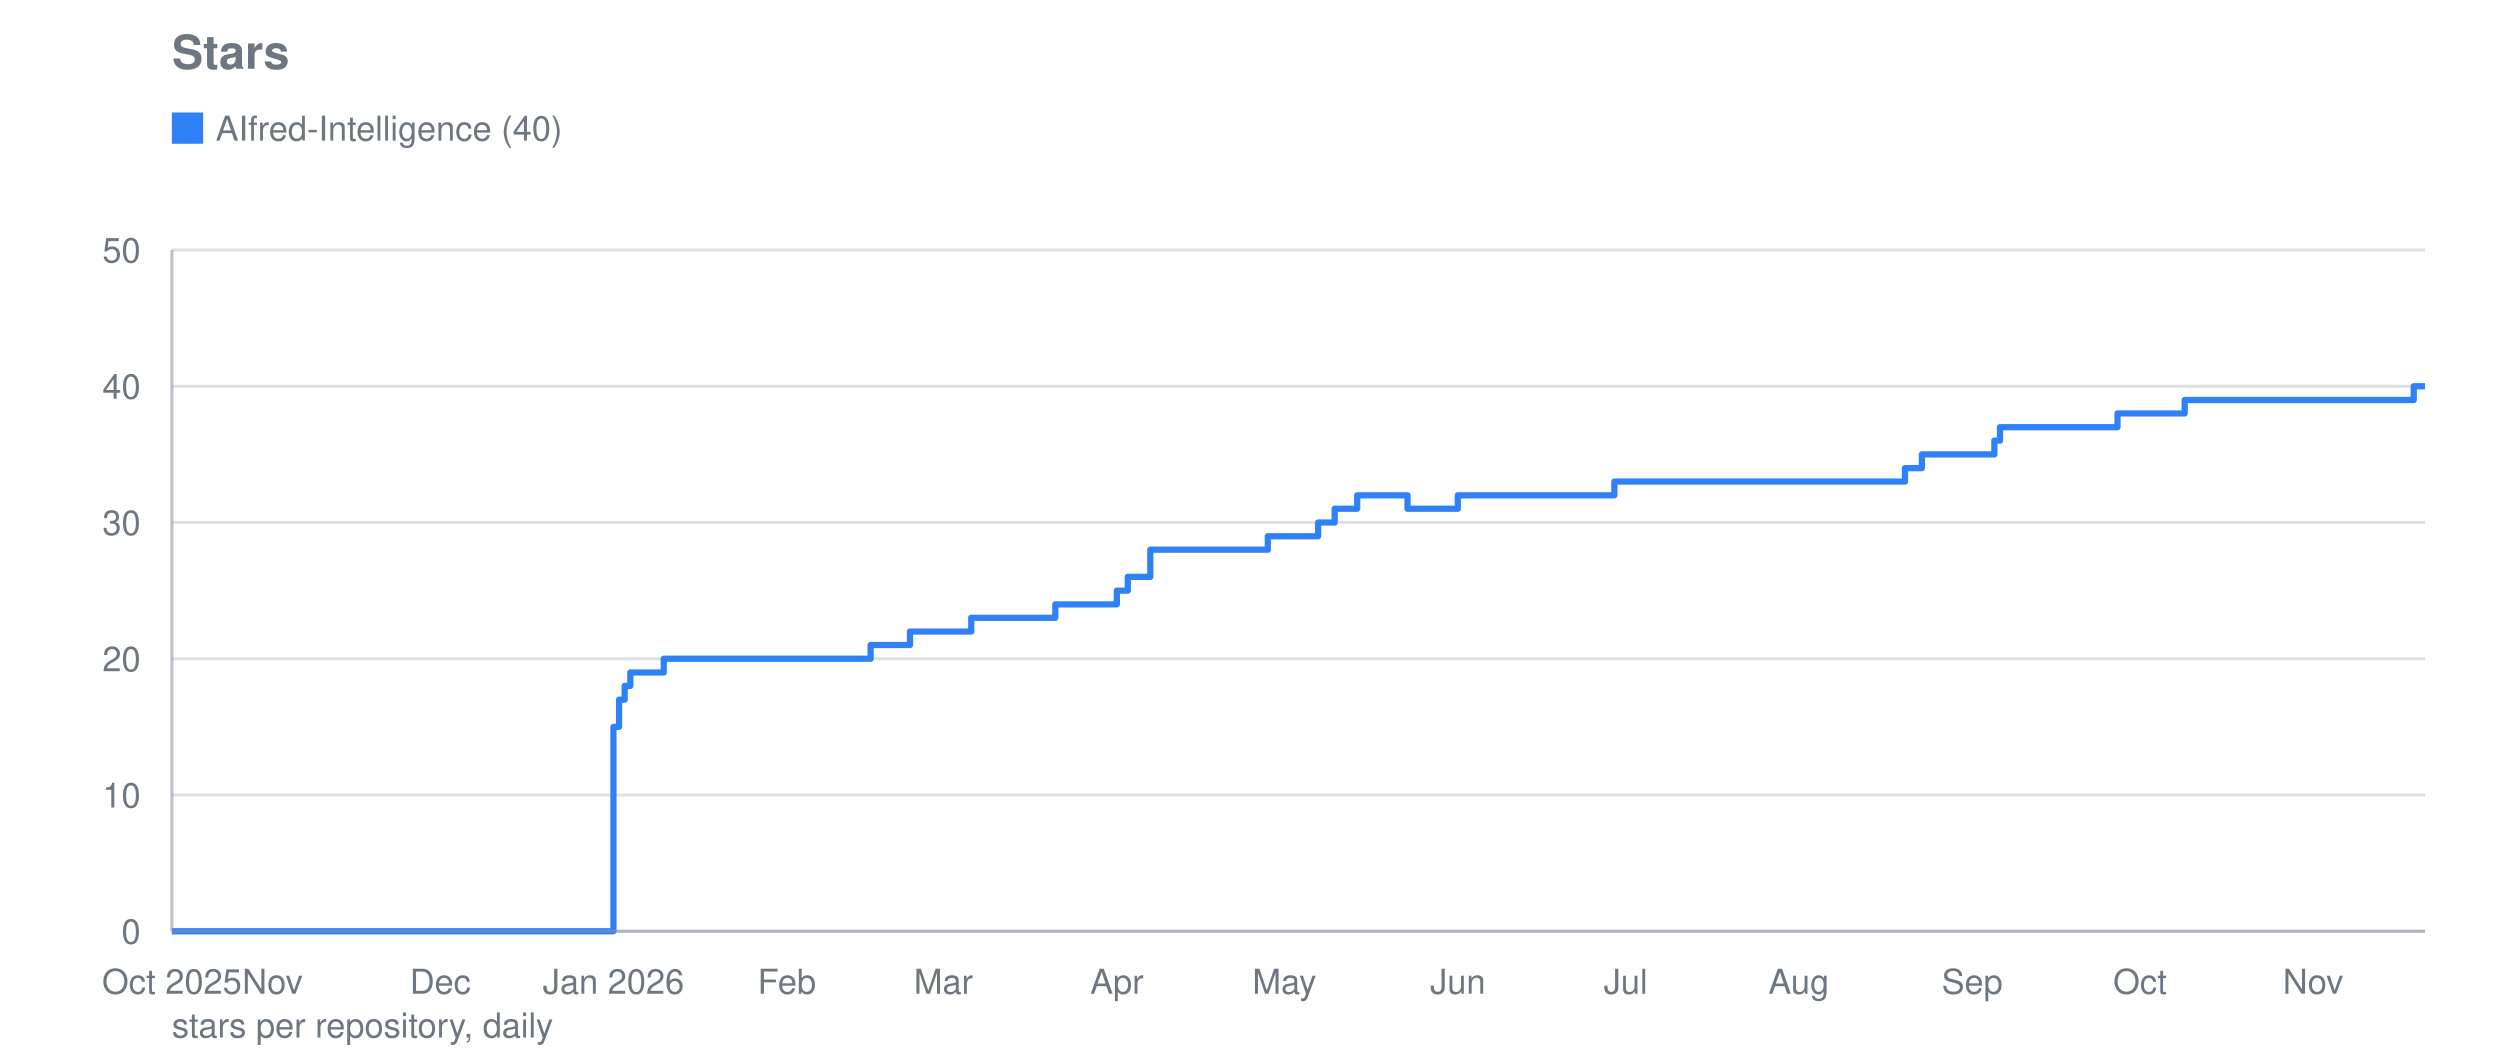
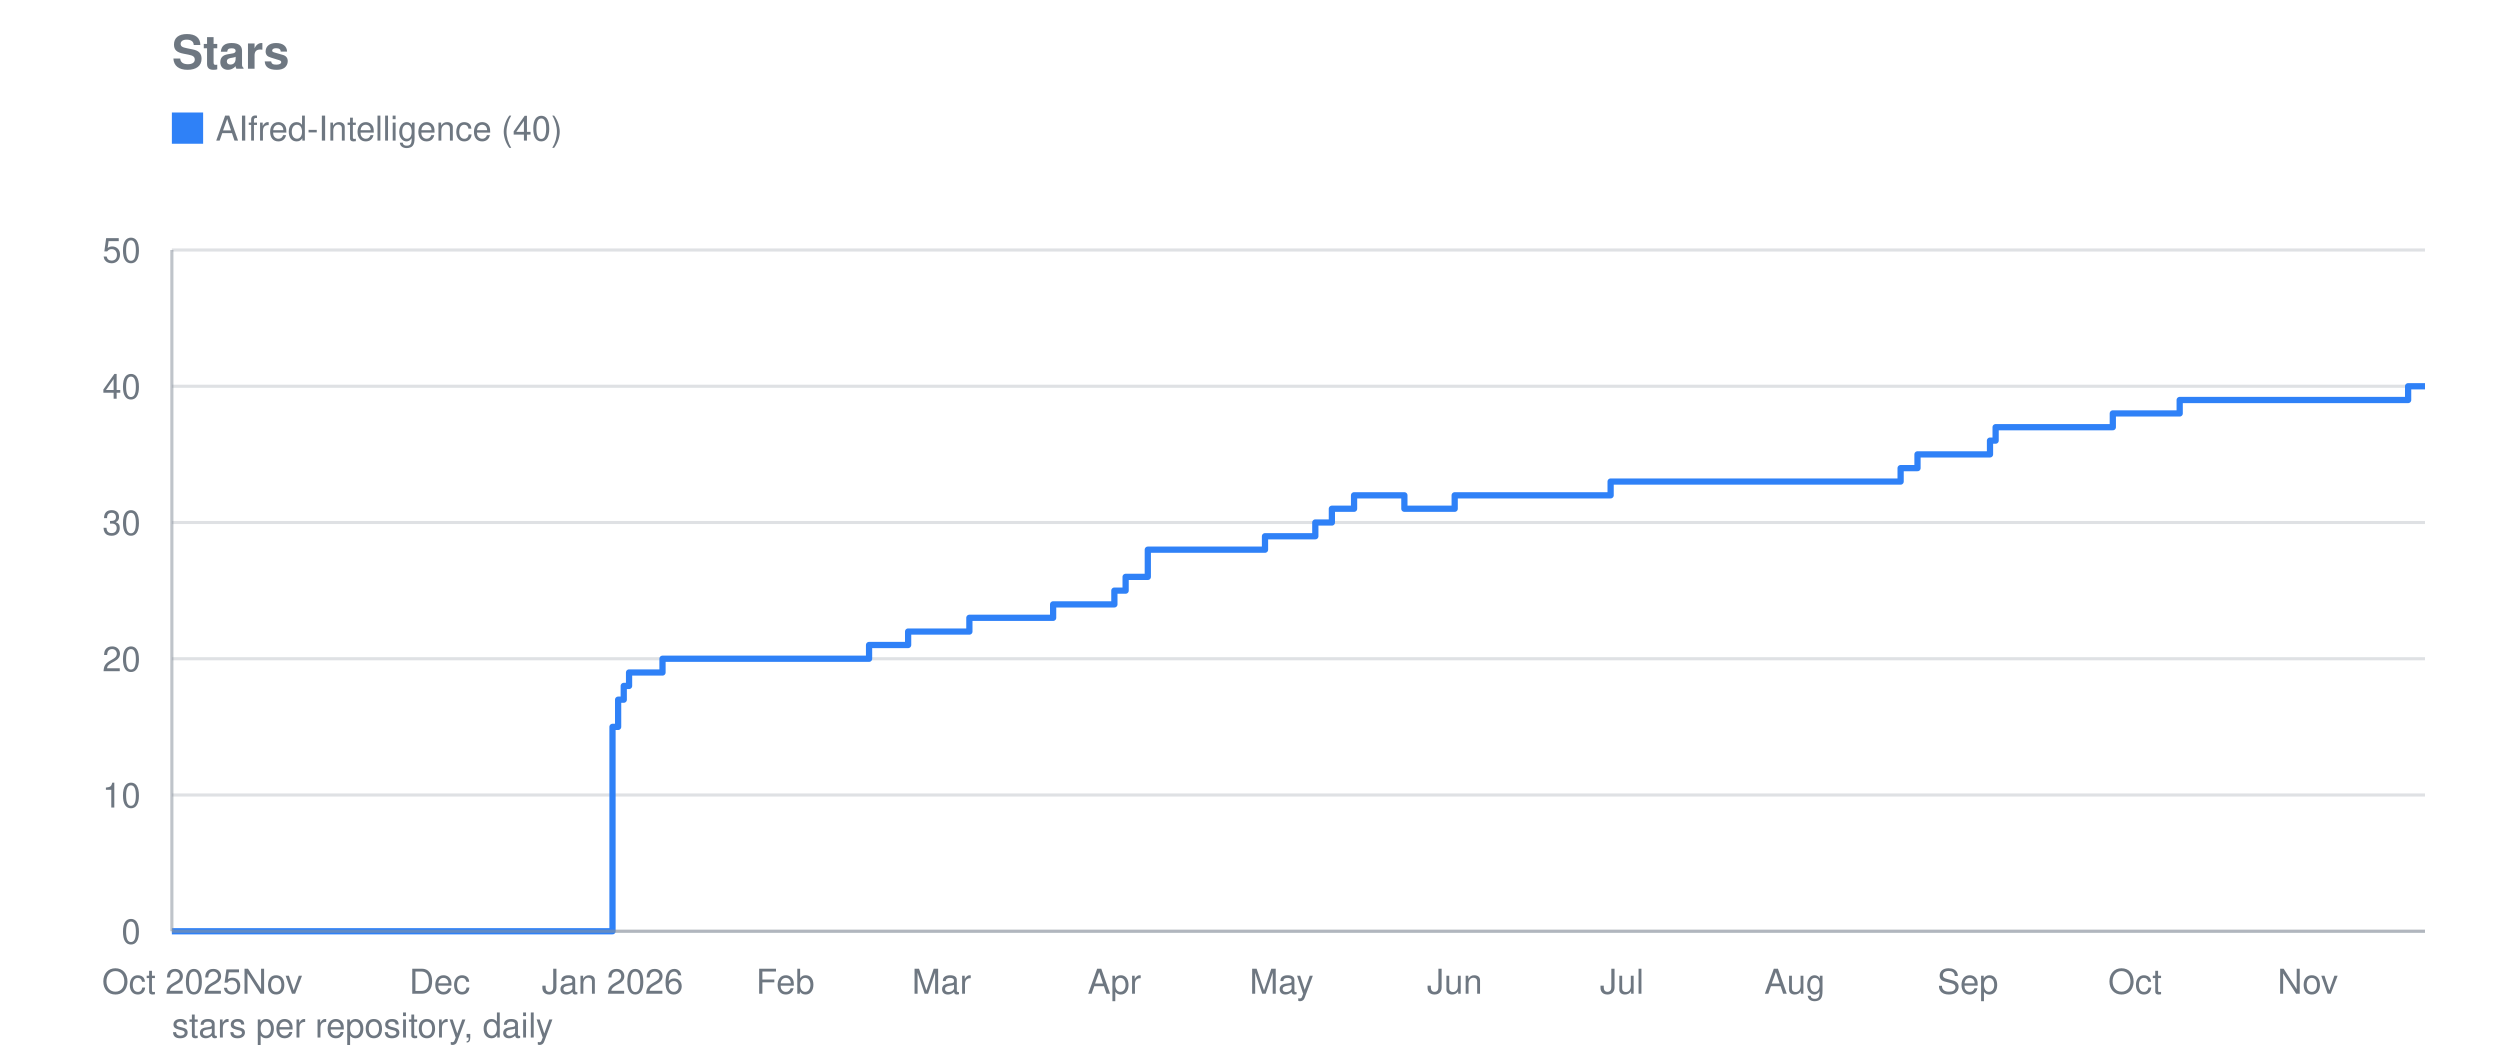
<svg xmlns="http://www.w3.org/2000/svg" viewBox="0 0 800 340" width="800" height="340" role="img" aria-label="Stars">
  <text font-family="system-ui, -apple-system, Segoe UI, Helvetica, Arial, sans-serif" font-size="15" font-weight="600" fill="#6e7781" x="55" y="22">Stars</text>
  <line stroke="#8b949e" stroke-width="1" opacity="0.28" x1="55" y1="298.0" x2="776" y2="298.0" />
  <text font-family="system-ui, -apple-system, Segoe UI, Helvetica, Arial, sans-serif" font-size="11" fill="#6e7781" x="45" y="302.0" text-anchor="end">0</text>
  <line stroke="#8b949e" stroke-width="1" opacity="0.28" x1="55" y1="254.4" x2="776" y2="254.4" />
  <text font-family="system-ui, -apple-system, Segoe UI, Helvetica, Arial, sans-serif" font-size="11" fill="#6e7781" x="45" y="258.4" text-anchor="end">10</text>
  <line stroke="#8b949e" stroke-width="1" opacity="0.28" x1="55" y1="210.8" x2="776" y2="210.8" />
  <text font-family="system-ui, -apple-system, Segoe UI, Helvetica, Arial, sans-serif" font-size="11" fill="#6e7781" x="45" y="214.8" text-anchor="end">20</text>
  <line stroke="#8b949e" stroke-width="1" opacity="0.28" x1="55" y1="167.2" x2="776" y2="167.2" />
  <text font-family="system-ui, -apple-system, Segoe UI, Helvetica, Arial, sans-serif" font-size="11" fill="#6e7781" x="45" y="171.2" text-anchor="end">30</text>
  <line stroke="#8b949e" stroke-width="1" opacity="0.28" x1="55" y1="123.6" x2="776" y2="123.6" />
  <text font-family="system-ui, -apple-system, Segoe UI, Helvetica, Arial, sans-serif" font-size="11" fill="#6e7781" x="45" y="127.6" text-anchor="end">40</text>
  <line stroke="#8b949e" stroke-width="1" opacity="0.28" x1="55" y1="80.0" x2="776" y2="80.0" />
  <text font-family="system-ui, -apple-system, Segoe UI, Helvetica, Arial, sans-serif" font-size="11" fill="#6e7781" x="45" y="84.0" text-anchor="end">50</text>
  <text font-family="system-ui, -apple-system, Segoe UI, Helvetica, Arial, sans-serif" font-size="11" fill="#6e7781" x="55.0" y="318" text-anchor="middle">Oct 2025</text>
-   <text font-family="system-ui, -apple-system, Segoe UI, Helvetica, Arial, sans-serif" font-size="11" fill="#6e7781" x="87.2" y="318" text-anchor="middle">Nov</text>
-   <text font-family="system-ui, -apple-system, Segoe UI, Helvetica, Arial, sans-serif" font-size="11" fill="#6e7781" x="140.9" y="318" text-anchor="middle">Dec</text>
-   <text font-family="system-ui, -apple-system, Segoe UI, Helvetica, Arial, sans-serif" font-size="11" fill="#6e7781" x="196.3" y="318" text-anchor="middle">Jan 2026</text>
-   <text font-family="system-ui, -apple-system, Segoe UI, Helvetica, Arial, sans-serif" font-size="11" fill="#6e7781" x="251.8" y="318" text-anchor="middle">Feb</text>
-   <text font-family="system-ui, -apple-system, Segoe UI, Helvetica, Arial, sans-serif" font-size="11" fill="#6e7781" x="301.9" y="318" text-anchor="middle">Mar</text>
-   <text font-family="system-ui, -apple-system, Segoe UI, Helvetica, Arial, sans-serif" font-size="11" fill="#6e7781" x="357.4" y="318" text-anchor="middle">Apr</text>
-   <text font-family="system-ui, -apple-system, Segoe UI, Helvetica, Arial, sans-serif" font-size="11" fill="#6e7781" x="411.0" y="318" text-anchor="middle">May</text>
-   <text font-family="system-ui, -apple-system, Segoe UI, Helvetica, Arial, sans-serif" font-size="11" fill="#6e7781" x="466.5" y="318" text-anchor="middle">Jun</text>
-   <text font-family="system-ui, -apple-system, Segoe UI, Helvetica, Arial, sans-serif" font-size="11" fill="#6e7781" x="520.2" y="318" text-anchor="middle">Jul</text>
-   <text font-family="system-ui, -apple-system, Segoe UI, Helvetica, Arial, sans-serif" font-size="11" fill="#6e7781" x="575.6" y="318" text-anchor="middle">Aug</text>
-   <text font-family="system-ui, -apple-system, Segoe UI, Helvetica, Arial, sans-serif" font-size="11" fill="#6e7781" x="631.1" y="318" text-anchor="middle">Sep</text>
-   <text font-family="system-ui, -apple-system, Segoe UI, Helvetica, Arial, sans-serif" font-size="11" fill="#6e7781" x="684.8" y="318" text-anchor="middle">Oct</text>
-   <text font-family="system-ui, -apple-system, Segoe UI, Helvetica, Arial, sans-serif" font-size="11" fill="#6e7781" x="740.2" y="318" text-anchor="middle">Nov</text>
-   <polyline fill="none" stroke="#2f81f7" stroke-width="2" stroke-linejoin="round" points="55.0,298.0 196.3,298.0 196.3,232.6 198.1,232.6 198.1,223.9 199.9,223.9 199.9,219.5 201.7,219.5 201.7,215.2 212.4,215.2 212.4,210.8 278.6,210.8 278.6,206.4 291.2,206.4 291.2,202.1 292.9,202.1 292.9,202.1 294.7,202.1 294.7,202.1 296.5,202.1 296.5,202.1 298.3,202.1 298.3,202.1 300.1,202.1 300.1,202.1 301.9,202.1 301.9,202.1 303.7,202.1 303.7,202.1 305.5,202.1 305.5,202.1 307.3,202.1 307.3,202.1 309.0,202.1 309.0,202.1 310.8,202.1 310.8,197.7 312.6,197.7 312.6,197.7 314.4,197.7 314.4,197.7 316.2,197.7 316.2,197.7 318.0,197.7 318.0,197.7 319.8,197.7 319.8,197.7 321.6,197.7 321.6,197.7 323.4,197.7 323.4,197.7 325.2,197.7 325.2,197.7 326.9,197.7 326.9,197.7 328.7,197.7 328.7,197.7 330.5,197.7 330.5,197.7 332.3,197.7 332.3,197.7 334.1,197.7 334.1,197.7 335.9,197.7 335.9,197.7 337.7,197.7 337.7,193.4 339.5,193.4 339.5,193.4 341.3,193.4 341.3,193.4 343.0,193.4 343.0,193.4 344.8,193.4 344.8,193.4 346.6,193.4 346.6,193.4 348.4,193.4 348.4,193.4 350.2,193.4 350.2,193.4 352.0,193.4 352.0,193.4 357.4,193.4 357.4,189.0 359.1,189.0 359.1,189.0 360.9,189.0 360.9,184.6 362.7,184.6 362.7,184.6 364.5,184.6 364.5,184.6 368.1,184.6 368.1,175.9 369.9,175.9 369.9,175.9 371.7,175.9 371.7,175.9 373.5,175.9 373.5,175.9 375.2,175.9 375.2,175.9 377.0,175.9 377.0,175.9 378.8,175.9 378.8,175.9 380.6,175.9 380.6,175.9 382.4,175.9 382.4,175.9 384.2,175.9 384.2,175.9 386.0,175.9 386.0,175.9 387.8,175.9 387.8,175.9 389.6,175.9 389.6,175.9 391.3,175.9 391.3,175.9 393.1,175.9 393.1,175.9 394.9,175.9 394.9,175.9 396.7,175.9 396.7,175.9 398.5,175.9 398.5,175.9 400.3,175.9 400.3,175.9 402.1,175.9 402.1,175.9 403.9,175.9 403.9,175.9 405.7,175.9 405.7,171.6 407.4,171.6 407.4,171.6 409.2,171.6 409.2,171.6 411.0,171.6 411.0,171.6 412.8,171.6 412.8,171.6 414.6,171.6 414.6,171.6 416.4,171.6 416.4,171.6 418.2,171.6 418.2,171.6 420.0,171.6 420.0,171.6 421.8,171.6 421.8,167.2 423.6,167.2 423.6,167.2 425.3,167.2 425.3,167.2 427.1,167.2 427.1,162.8 428.9,162.8 428.9,162.8 430.7,162.8 430.7,162.8 432.5,162.8 432.5,162.8 434.3,162.8 434.3,158.5 436.1,158.5 436.1,158.5 437.9,158.5 437.9,158.5 439.7,158.5 439.7,158.5 441.4,158.5 441.4,158.5 443.2,158.5 443.2,158.5 445.0,158.5 445.0,158.5 446.8,158.5 446.8,158.5 448.6,158.5 448.6,158.5 450.4,158.5 450.4,162.8 452.2,162.8 452.2,162.8 454.0,162.8 454.0,162.8 455.8,162.8 455.8,162.8 457.5,162.8 457.5,162.8 459.3,162.8 459.3,162.8 461.1,162.8 461.1,162.8 462.9,162.8 462.9,162.8 464.7,162.8 464.7,162.8 466.5,162.8 466.5,158.5 468.3,158.5 468.3,158.5 470.1,158.5 470.1,158.5 471.9,158.5 471.9,158.5 473.6,158.5 473.6,158.5 475.4,158.5 475.4,158.5 477.2,158.5 477.2,158.5 479.0,158.5 479.0,158.5 480.8,158.5 480.8,158.5 482.6,158.5 482.6,158.5 484.4,158.5 484.4,158.5 486.2,158.5 486.2,158.5 488.0,158.5 488.0,158.5 489.7,158.5 489.7,158.5 491.5,158.5 491.5,158.5 493.3,158.5 493.3,158.5 495.1,158.5 495.1,158.5 496.9,158.5 496.9,158.5 498.7,158.5 498.7,158.5 500.5,158.5 500.5,158.5 502.3,158.5 502.3,158.5 504.1,158.5 504.1,158.5 505.8,158.5 505.8,158.5 507.6,158.5 507.6,158.5 509.4,158.5 509.4,158.5 511.2,158.5 511.2,158.5 513.0,158.5 513.0,158.5 514.8,158.5 514.8,158.5 516.6,158.5 516.6,154.1 518.4,154.1 518.4,154.1 520.2,154.1 520.2,154.1 522.0,154.1 522.0,154.1 523.7,154.1 523.7,154.1 525.5,154.1 525.5,154.1 527.3,154.1 527.3,154.1 529.1,154.1 529.1,154.1 530.9,154.1 530.9,154.1 532.7,154.1 532.7,154.1 534.5,154.1 534.5,154.1 536.3,154.1 536.3,154.1 538.1,154.1 538.1,154.1 539.8,154.1 539.8,154.1 541.6,154.1 541.6,154.1 543.4,154.1 543.4,154.1 545.2,154.1 545.2,154.1 547.0,154.1 547.0,154.1 548.8,154.1 548.8,154.1 550.6,154.1 550.6,154.1 552.4,154.1 552.4,154.1 554.2,154.1 554.2,154.1 555.9,154.1 555.9,154.1 557.7,154.1 557.7,154.1 559.5,154.1 559.5,154.1 561.3,154.1 561.3,154.1 563.1,154.1 563.1,154.1 564.9,154.1 564.9,154.1 566.7,154.1 566.7,154.1 568.5,154.1 568.5,154.1 570.3,154.1 570.3,154.1 572.0,154.1 572.0,154.1 573.8,154.1 573.8,154.1 575.6,154.1 575.6,154.1 577.4,154.1 577.4,154.1 579.2,154.1 579.2,154.1 581.0,154.1 581.0,154.1 582.8,154.1 582.8,154.1 584.6,154.1 584.6,154.1 586.4,154.1 586.4,154.1 588.1,154.1 588.1,154.1 589.9,154.1 589.9,154.1 591.7,154.1 591.7,154.1 593.5,154.1 593.5,154.1 595.3,154.1 595.3,154.1 597.1,154.1 597.1,154.1 598.9,154.1 598.9,154.1 600.7,154.1 600.7,154.1 602.5,154.1 602.5,154.1 604.2,154.1 604.2,154.1 606.0,154.1 606.0,154.1 607.8,154.1 607.8,154.1 609.6,154.1 609.6,149.8 611.4,149.8 611.4,149.8 613.2,149.8 613.2,149.8 615.0,149.8 615.0,145.4 616.8,145.4 616.8,145.4 618.6,145.4 618.6,145.4 620.3,145.4 620.3,145.4 622.1,145.4 622.1,145.4 623.9,145.4 623.9,145.4 625.7,145.4 625.7,145.4 627.5,145.4 627.5,145.4 629.3,145.4 629.3,145.4 631.1,145.4 631.1,145.4 632.9,145.4 632.9,145.4 634.7,145.4 634.7,145.4 636.5,145.4 636.5,145.4 638.2,145.4 638.2,141.0 640.0,141.0 640.0,136.7 641.8,136.7 641.8,136.7 643.6,136.7 643.6,136.7 645.4,136.7 645.4,136.7 647.2,136.7 647.2,136.7 649.0,136.7 649.0,136.7 650.8,136.7 650.8,136.7 652.6,136.7 652.6,136.7 654.3,136.7 654.3,136.7 656.1,136.7 656.1,136.7 657.9,136.7 657.9,136.7 659.7,136.7 659.7,136.7 661.5,136.7 661.5,136.7 663.3,136.7 663.3,136.7 665.1,136.7 665.1,136.7 666.9,136.7 666.9,136.7 668.7,136.7 668.7,136.7 670.4,136.7 670.4,136.7 672.2,136.7 672.2,136.7 674.0,136.7 674.0,136.7 675.8,136.7 675.8,136.7 677.6,136.7 677.6,132.3 679.4,132.3 679.4,132.3 681.2,132.3 681.2,132.3 683.0,132.3 683.0,132.3 684.8,132.3 684.8,132.3 686.5,132.3 686.5,132.3 688.3,132.3 688.3,132.3 690.1,132.3 690.1,132.3 691.9,132.3 691.9,132.3 693.7,132.3 693.7,132.3 695.5,132.3 695.5,132.3 697.3,132.3 697.3,132.3 699.1,132.3 699.1,128.0 700.9,128.0 700.9,128.0 702.6,128.0 702.6,128.0 704.4,128.0 704.4,128.0 706.2,128.0 706.2,128.0 708.0,128.0 708.0,128.0 709.8,128.0 709.8,128.0 711.6,128.0 711.6,128.0 713.4,128.0 713.4,128.0 715.2,128.0 715.2,128.0 717.0,128.0 717.0,128.0 718.7,128.0 718.7,128.0 720.5,128.0 720.5,128.0 722.3,128.0 722.3,128.0 724.1,128.0 724.1,128.0 725.9,128.0 725.9,128.0 727.7,128.0 727.7,128.0 729.5,128.0 729.5,128.0 731.3,128.0 731.3,128.0 733.1,128.0 733.1,128.0 734.9,128.0 734.9,128.0 736.6,128.0 736.6,128.0 738.4,128.0 738.4,128.0 740.2,128.0 740.2,128.0 742.0,128.0 742.0,128.0 743.8,128.0 743.8,128.0 745.6,128.0 745.6,128.0 747.4,128.0 747.4,128.0 749.2,128.0 749.2,128.0 751.0,128.0 751.0,128.0 752.7,128.0 752.7,128.0 754.5,128.0 754.5,128.0 756.3,128.0 756.3,128.0 758.1,128.0 758.1,128.0 759.9,128.0 759.9,128.0 761.7,128.0 761.7,128.0 763.5,128.0 763.5,128.0 765.3,128.0 765.3,128.0 767.1,128.0 767.1,128.0 768.8,128.0 768.8,128.0 770.6,128.0 770.6,128.0 772.4,128.0 772.4,123.6 774.2,123.6 774.2,123.6 776.0,123.6 776.0,123.6" />
+   <text font-family="system-ui, -apple-system, Segoe UI, Helvetica, Arial, sans-serif" font-size="11" fill="#6e7781" x="87.1" y="318" text-anchor="middle">Nov</text>
+   <text font-family="system-ui, -apple-system, Segoe UI, Helvetica, Arial, sans-serif" font-size="11" fill="#6e7781" x="140.7" y="318" text-anchor="middle">Dec</text>
+   <text font-family="system-ui, -apple-system, Segoe UI, Helvetica, Arial, sans-serif" font-size="11" fill="#6e7781" x="196.0" y="318" text-anchor="middle">Jan 2026</text>
+   <text font-family="system-ui, -apple-system, Segoe UI, Helvetica, Arial, sans-serif" font-size="11" fill="#6e7781" x="251.3" y="318" text-anchor="middle">Feb</text>
+   <text font-family="system-ui, -apple-system, Segoe UI, Helvetica, Arial, sans-serif" font-size="11" fill="#6e7781" x="301.3" y="318" text-anchor="middle">Mar</text>
+   <text font-family="system-ui, -apple-system, Segoe UI, Helvetica, Arial, sans-serif" font-size="11" fill="#6e7781" x="356.6" y="318" text-anchor="middle">Apr</text>
+   <text font-family="system-ui, -apple-system, Segoe UI, Helvetica, Arial, sans-serif" font-size="11" fill="#6e7781" x="410.1" y="318" text-anchor="middle">May</text>
+   <text font-family="system-ui, -apple-system, Segoe UI, Helvetica, Arial, sans-serif" font-size="11" fill="#6e7781" x="465.5" y="318" text-anchor="middle">Jun</text>
+   <text font-family="system-ui, -apple-system, Segoe UI, Helvetica, Arial, sans-serif" font-size="11" fill="#6e7781" x="519.0" y="318" text-anchor="middle">Jul</text>
+   <text font-family="system-ui, -apple-system, Segoe UI, Helvetica, Arial, sans-serif" font-size="11" fill="#6e7781" x="574.3" y="318" text-anchor="middle">Aug</text>
+   <text font-family="system-ui, -apple-system, Segoe UI, Helvetica, Arial, sans-serif" font-size="11" fill="#6e7781" x="629.7" y="318" text-anchor="middle">Sep</text>
+   <text font-family="system-ui, -apple-system, Segoe UI, Helvetica, Arial, sans-serif" font-size="11" fill="#6e7781" x="683.2" y="318" text-anchor="middle">Oct</text>
+   <text font-family="system-ui, -apple-system, Segoe UI, Helvetica, Arial, sans-serif" font-size="11" fill="#6e7781" x="738.5" y="318" text-anchor="middle">Nov</text>
+   <polyline fill="none" stroke="#2f81f7" stroke-width="2" stroke-linejoin="round" points="55.0,298.0 196.0,298.0 196.0,232.6 197.8,232.6 197.8,223.9 199.6,223.9 199.6,219.5 201.3,219.5 201.3,215.2 212.0,215.2 212.0,210.8 278.1,210.8 278.1,206.4 290.6,206.4 290.6,202.1 292.4,202.1 292.4,202.1 294.1,202.1 294.1,202.1 295.9,202.1 295.9,202.1 297.7,202.1 297.7,202.1 299.5,202.1 299.5,202.1 301.3,202.1 301.3,202.1 303.1,202.1 303.1,202.1 304.9,202.1 304.9,202.1 306.6,202.1 306.6,202.1 308.4,202.1 308.4,202.1 310.2,202.1 310.2,197.7 312.0,197.7 312.0,197.7 313.8,197.7 313.8,197.7 315.6,197.7 315.6,197.7 317.3,197.7 317.3,197.7 319.1,197.7 319.1,197.7 320.9,197.7 320.9,197.7 322.7,197.7 322.7,197.7 324.5,197.7 324.5,197.7 326.3,197.7 326.3,197.7 328.1,197.7 328.1,197.7 329.8,197.7 329.8,197.7 331.6,197.7 331.6,197.7 333.4,197.7 333.4,197.7 335.2,197.7 335.2,197.7 337.0,197.7 337.0,193.4 338.8,193.4 338.8,193.4 340.5,193.4 340.5,193.4 342.3,193.4 342.3,193.4 344.1,193.4 344.1,193.4 345.9,193.4 345.9,193.4 347.7,193.4 347.7,193.4 349.5,193.4 349.5,193.4 351.3,193.4 351.3,193.4 356.6,193.4 356.6,189.0 358.4,189.0 358.4,189.0 360.2,189.0 360.2,184.6 362.0,184.6 362.0,184.6 363.7,184.6 363.7,184.6 367.3,184.6 367.3,175.9 369.1,175.9 369.1,175.9 370.9,175.9 370.9,175.9 372.7,175.9 372.7,175.9 374.5,175.9 374.5,175.9 376.2,175.9 376.2,175.9 378.0,175.9 378.0,175.9 379.8,175.9 379.8,175.9 381.6,175.9 381.6,175.9 383.4,175.9 383.4,175.9 385.2,175.9 385.2,175.9 386.9,175.9 386.9,175.9 388.7,175.9 388.7,175.9 390.5,175.9 390.5,175.9 392.3,175.9 392.3,175.9 394.1,175.9 394.1,175.9 395.9,175.9 395.9,175.9 397.7,175.9 397.7,175.9 399.4,175.9 399.4,175.9 401.2,175.9 401.2,175.9 403.0,175.9 403.0,175.9 404.8,175.9 404.8,171.6 406.6,171.6 406.6,171.6 408.4,171.6 408.4,171.6 410.1,171.6 410.1,171.6 411.9,171.6 411.9,171.6 413.7,171.6 413.7,171.6 415.5,171.6 415.5,171.6 417.3,171.6 417.3,171.6 419.1,171.6 419.1,171.6 420.9,171.6 420.9,167.2 422.6,167.2 422.6,167.2 424.4,167.2 424.4,167.2 426.2,167.2 426.2,162.8 428.0,162.8 428.0,162.8 429.8,162.8 429.8,162.8 431.6,162.8 431.6,162.8 433.3,162.8 433.3,158.5 435.1,158.5 435.1,158.5 436.9,158.5 436.9,158.5 438.7,158.5 438.7,158.5 440.5,158.5 440.5,158.5 442.3,158.5 442.3,158.5 444.1,158.5 444.1,158.5 445.8,158.5 445.8,158.5 447.6,158.5 447.6,158.5 449.4,158.5 449.4,162.8 451.2,162.8 451.2,162.8 453.0,162.8 453.0,162.8 454.8,162.8 454.8,162.8 456.5,162.8 456.5,162.8 458.3,162.8 458.3,162.8 460.1,162.8 460.1,162.8 461.9,162.8 461.9,162.8 463.7,162.8 463.7,162.8 465.5,162.8 465.5,158.5 467.3,158.5 467.3,158.5 469.0,158.5 469.0,158.5 470.8,158.5 470.8,158.5 472.6,158.5 472.6,158.5 474.4,158.5 474.4,158.5 476.2,158.5 476.2,158.5 478.0,158.5 478.0,158.5 479.7,158.5 479.7,158.5 481.5,158.5 481.5,158.5 483.3,158.5 483.3,158.5 485.1,158.5 485.1,158.5 486.9,158.5 486.9,158.5 488.7,158.5 488.7,158.5 490.5,158.5 490.5,158.5 492.2,158.5 492.2,158.5 494.0,158.5 494.0,158.5 495.8,158.5 495.8,158.5 497.6,158.5 497.6,158.5 499.4,158.5 499.4,158.5 501.2,158.5 501.2,158.5 502.9,158.5 502.9,158.5 504.7,158.5 504.7,158.5 506.5,158.5 506.5,158.5 508.3,158.5 508.3,158.5 510.1,158.5 510.1,158.5 511.9,158.5 511.9,158.5 513.7,158.5 513.7,158.5 515.4,158.5 515.4,154.1 517.2,154.1 517.2,154.1 519.0,154.1 519.0,154.1 520.8,154.1 520.8,154.1 522.6,154.1 522.6,154.1 524.4,154.1 524.4,154.1 526.1,154.1 526.1,154.1 527.9,154.1 527.9,154.1 529.7,154.1 529.7,154.1 531.5,154.1 531.5,154.1 533.3,154.1 533.3,154.1 535.1,154.1 535.1,154.1 536.9,154.1 536.9,154.1 538.6,154.1 538.6,154.1 540.4,154.1 540.4,154.1 542.2,154.1 542.2,154.1 544.0,154.1 544.0,154.1 545.8,154.1 545.8,154.1 547.6,154.1 547.6,154.1 549.3,154.1 549.3,154.1 551.1,154.1 551.1,154.1 552.9,154.1 552.9,154.1 554.7,154.1 554.7,154.1 556.5,154.1 556.5,154.1 558.3,154.1 558.3,154.1 560.1,154.1 560.1,154.1 561.8,154.1 561.8,154.1 563.6,154.1 563.6,154.1 565.4,154.1 565.4,154.1 567.2,154.1 567.2,154.1 569.0,154.1 569.0,154.1 570.8,154.1 570.8,154.1 572.5,154.1 572.5,154.1 574.3,154.1 574.3,154.1 576.1,154.1 576.1,154.1 577.9,154.1 577.9,154.1 579.7,154.1 579.7,154.1 581.5,154.1 581.5,154.1 583.3,154.1 583.3,154.1 585.0,154.1 585.0,154.1 586.8,154.1 586.8,154.1 588.6,154.1 588.6,154.1 590.4,154.1 590.4,154.1 592.2,154.1 592.2,154.1 594.0,154.1 594.0,154.1 595.8,154.1 595.8,154.1 597.5,154.1 597.5,154.1 599.3,154.1 599.3,154.1 601.1,154.1 601.1,154.1 602.9,154.1 602.9,154.1 604.7,154.1 604.7,154.1 606.5,154.1 606.5,154.1 608.2,154.1 608.2,149.8 610.0,149.8 610.0,149.8 611.8,149.8 611.8,149.8 613.6,149.8 613.6,145.4 615.4,145.4 615.4,145.4 617.2,145.4 617.2,145.4 619.0,145.4 619.0,145.4 620.7,145.4 620.7,145.4 622.5,145.4 622.5,145.4 624.3,145.4 624.3,145.4 626.1,145.4 626.1,145.4 627.9,145.4 627.9,145.4 629.7,145.4 629.7,145.4 631.4,145.4 631.4,145.4 633.2,145.4 633.2,145.4 635.0,145.4 635.0,145.4 636.8,145.4 636.8,141.0 638.6,141.0 638.6,136.7 640.4,136.7 640.4,136.7 642.2,136.7 642.2,136.7 643.9,136.7 643.9,136.7 645.7,136.7 645.7,136.7 647.5,136.7 647.5,136.7 649.3,136.7 649.3,136.7 651.1,136.7 651.1,136.7 652.9,136.7 652.9,136.7 654.6,136.7 654.6,136.7 656.4,136.7 656.4,136.7 658.2,136.7 658.2,136.7 660.0,136.7 660.0,136.7 661.8,136.7 661.8,136.7 663.6,136.7 663.6,136.7 665.4,136.7 665.4,136.7 667.1,136.7 667.1,136.7 668.9,136.7 668.9,136.7 670.7,136.7 670.7,136.7 672.5,136.7 672.5,136.7 674.3,136.7 674.3,136.7 676.1,136.7 676.1,132.3 677.8,132.3 677.8,132.3 679.6,132.3 679.6,132.3 681.4,132.3 681.4,132.3 683.2,132.3 683.2,132.3 685.0,132.3 685.0,132.3 686.8,132.3 686.8,132.3 688.6,132.3 688.6,132.3 690.3,132.3 690.3,132.3 692.1,132.3 692.1,132.3 693.9,132.3 693.9,132.3 695.7,132.3 695.7,132.3 697.5,132.3 697.5,128.0 699.3,128.0 699.3,128.0 701.0,128.0 701.0,128.0 702.8,128.0 702.8,128.0 704.6,128.0 704.6,128.0 706.4,128.0 706.4,128.0 708.2,128.0 708.2,128.0 710.0,128.0 710.0,128.0 711.8,128.0 711.8,128.0 713.5,128.0 713.5,128.0 715.3,128.0 715.3,128.0 717.1,128.0 717.1,128.0 718.9,128.0 718.9,128.0 720.7,128.0 720.7,128.0 722.5,128.0 722.5,128.0 724.2,128.0 724.2,128.0 726.0,128.0 726.0,128.0 727.8,128.0 727.8,128.0 729.6,128.0 729.6,128.0 731.4,128.0 731.4,128.0 733.2,128.0 733.2,128.0 735.0,128.0 735.0,128.0 736.7,128.0 736.7,128.0 738.5,128.0 738.5,128.0 740.3,128.0 740.3,128.0 742.1,128.0 742.1,128.0 743.9,128.0 743.9,128.0 745.7,128.0 745.7,128.0 747.4,128.0 747.4,128.0 749.2,128.0 749.2,128.0 751.0,128.0 751.0,128.0 752.8,128.0 752.8,128.0 754.6,128.0 754.6,128.0 756.4,128.0 756.4,128.0 758.2,128.0 758.2,128.0 759.9,128.0 759.9,128.0 761.7,128.0 761.7,128.0 763.5,128.0 763.5,128.0 765.3,128.0 765.3,128.0 767.1,128.0 767.1,128.0 768.9,128.0 768.9,128.0 770.6,128.0 770.6,123.6 772.4,123.6 772.4,123.6 774.2,123.6 774.2,123.6 776.0,123.6 776.0,123.6" />
  <rect fill="#2f81f7" x="55" y="36" width="10" height="10" />
  <text font-family="system-ui, -apple-system, Segoe UI, Helvetica, Arial, sans-serif" font-size="11" fill="#6e7781" x="69" y="45">AIfred-Intelligence (40)</text>
  <line stroke="#8b949e" stroke-width="1" opacity="0.55" x1="55" y1="80" x2="55" y2="298" />
  <line stroke="#8b949e" stroke-width="1" opacity="0.55" x1="55" y1="298" x2="776" y2="298" />
  <text font-family="system-ui, -apple-system, Segoe UI, Helvetica, Arial, sans-serif" font-size="11" fill="#6e7781" x="55" y="332">stars per repository, daily</text>
</svg>
